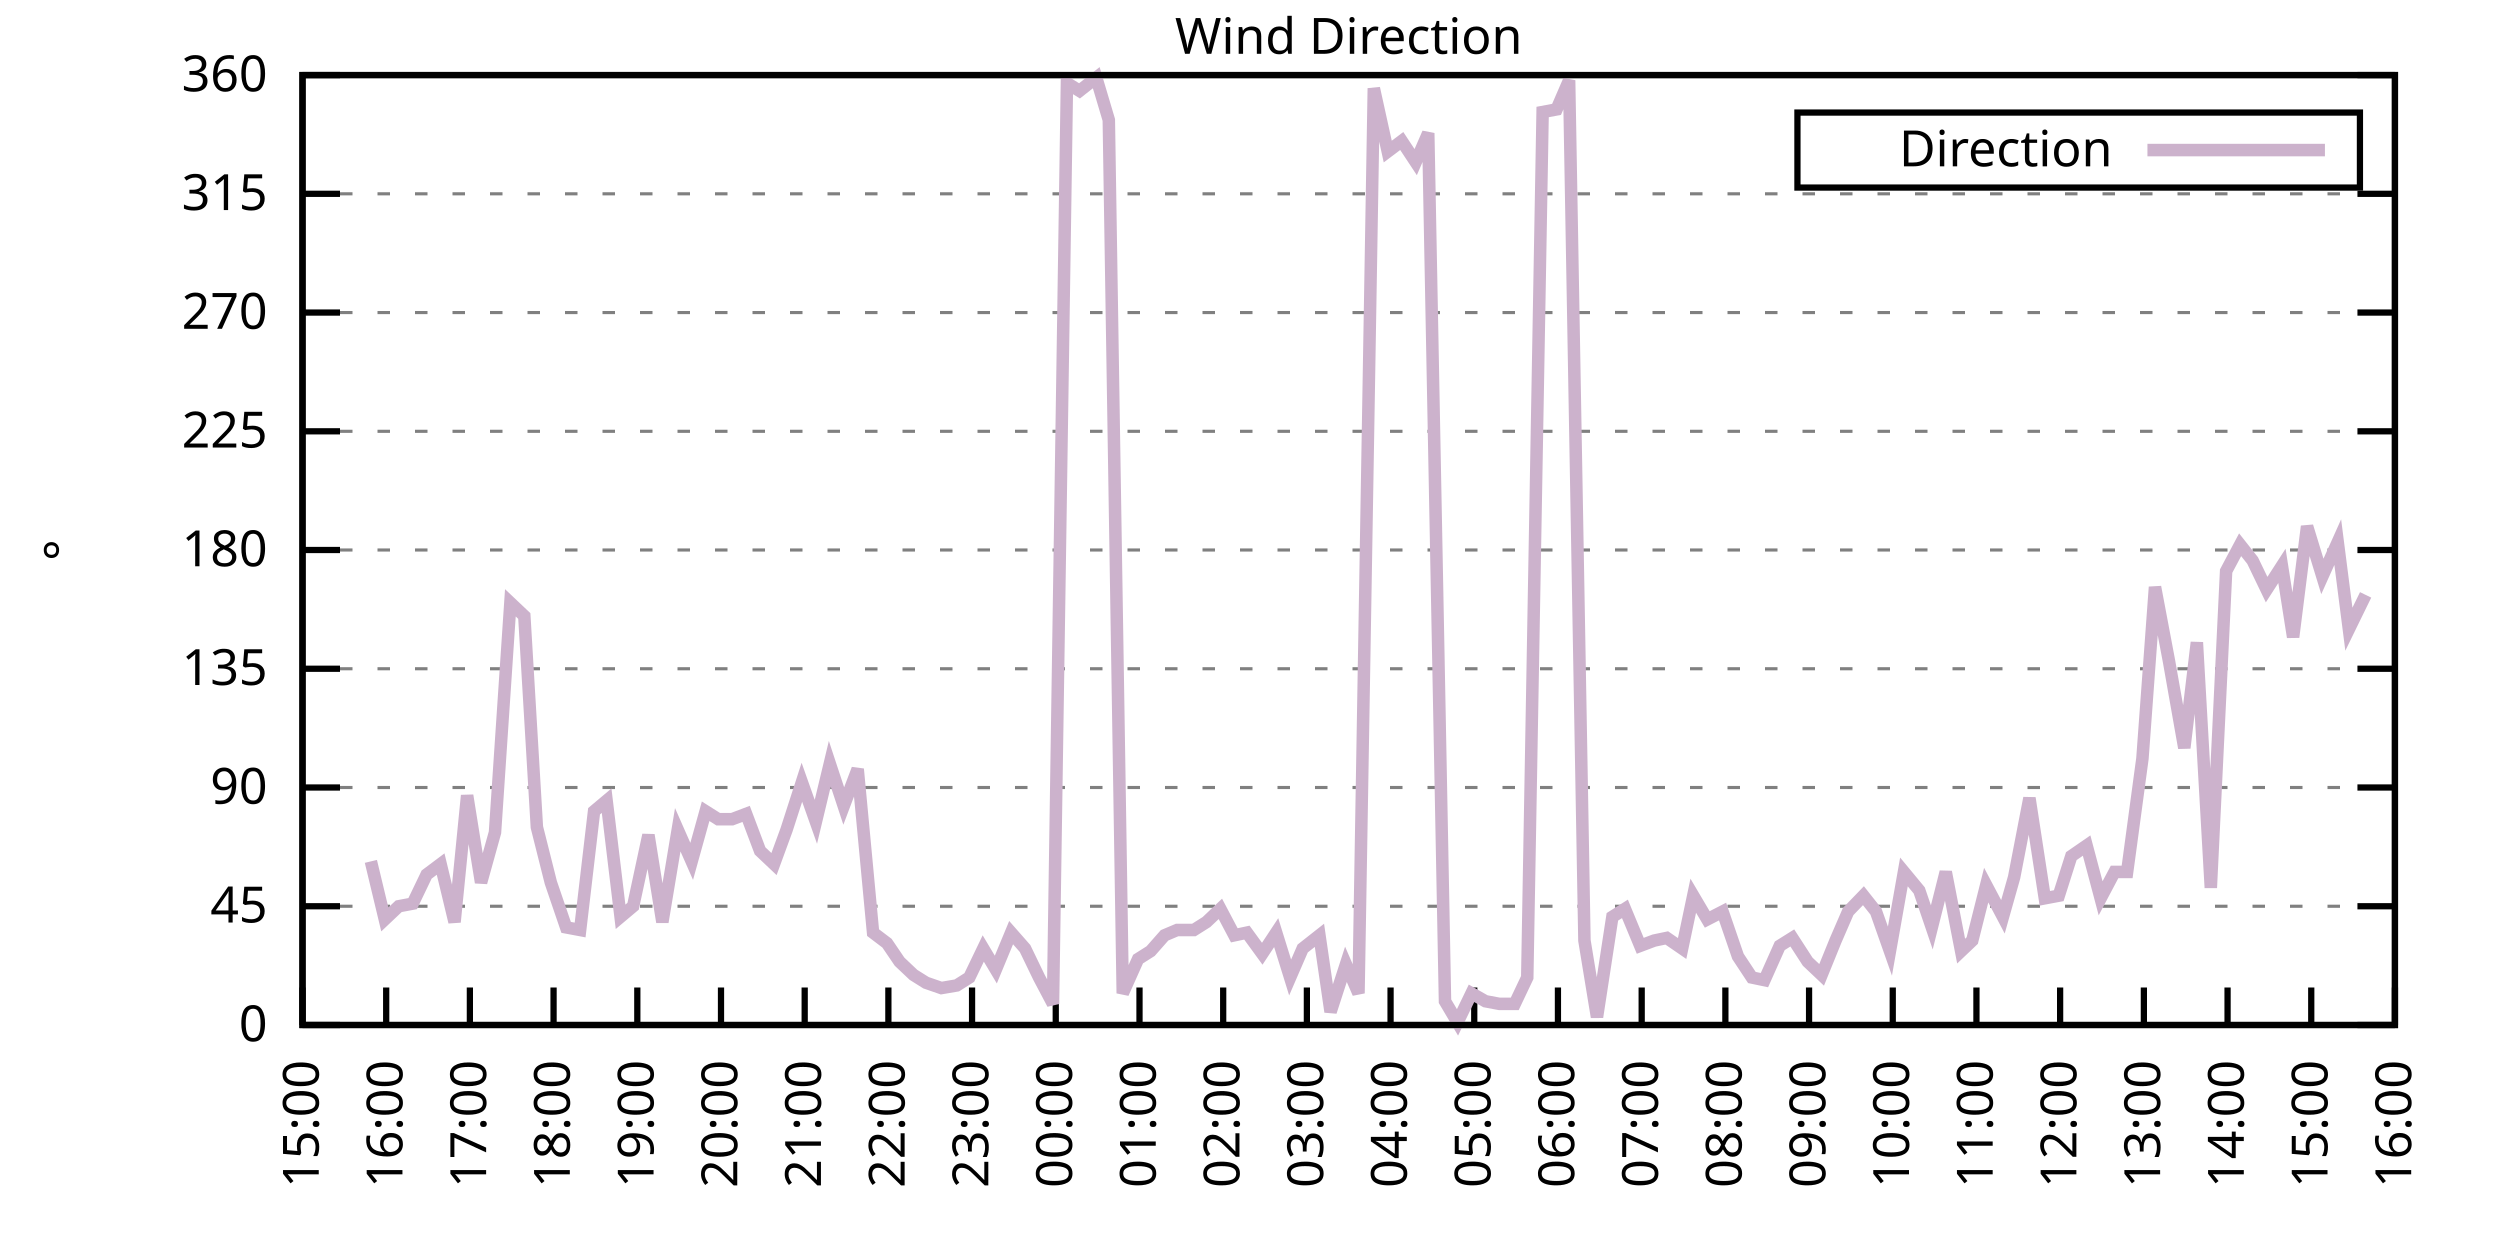
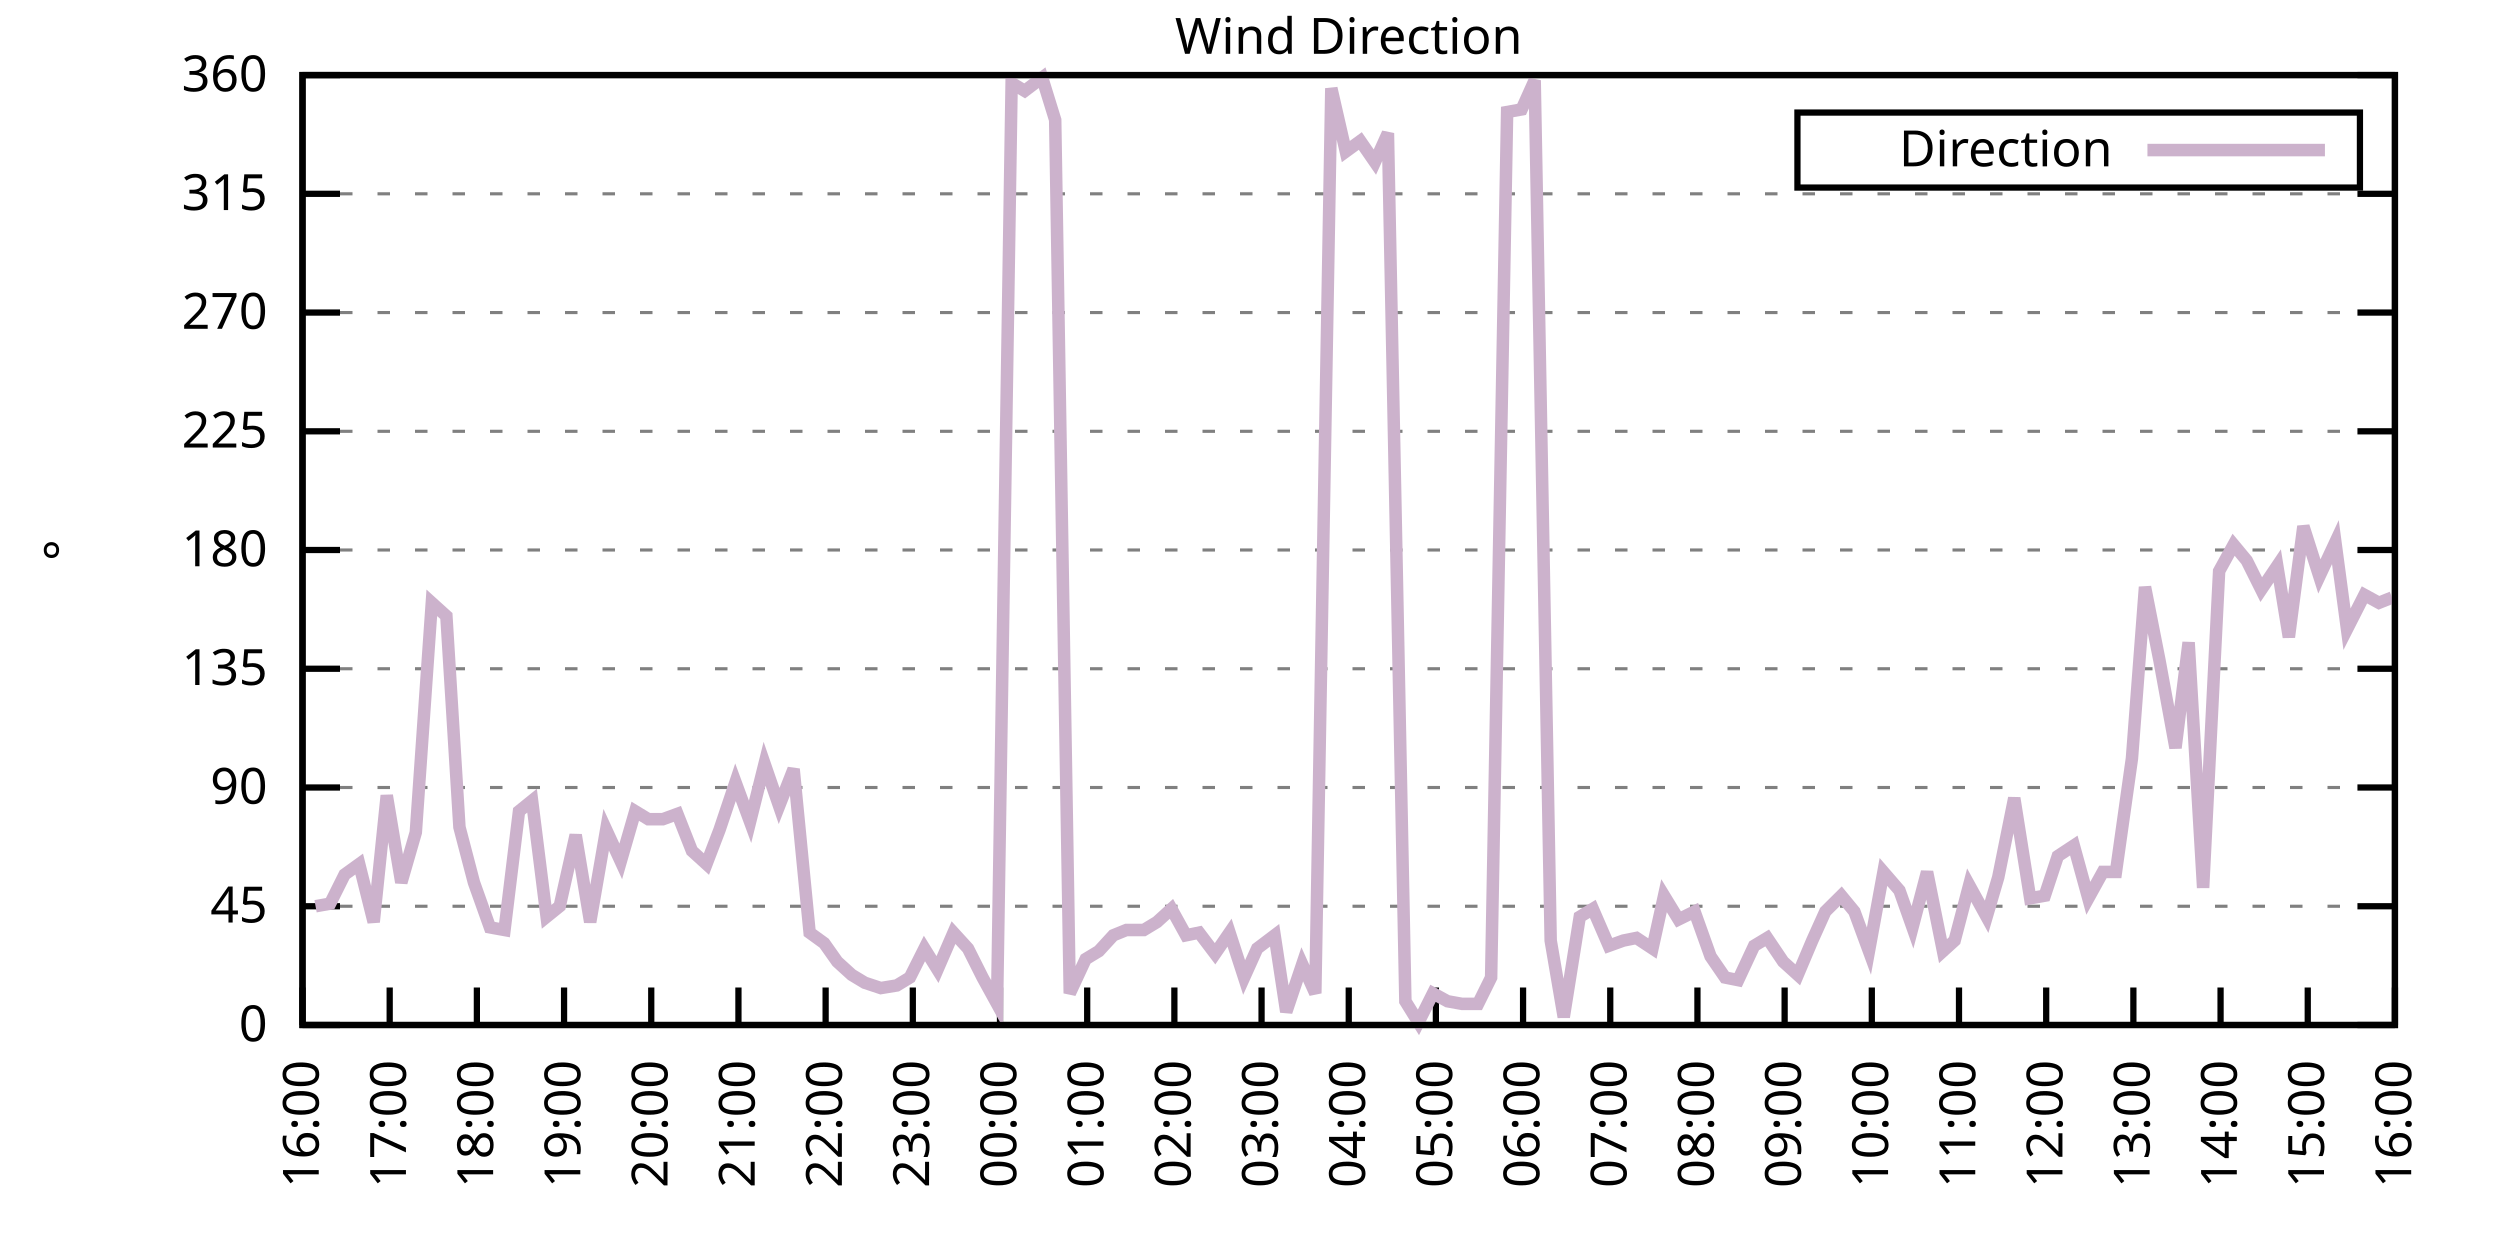
<svg xmlns="http://www.w3.org/2000/svg" xmlns:xlink="http://www.w3.org/1999/xlink" width="400" height="200" viewBox="0 0 400 200">
  <g id="gnuplot_canvas">
    <rect x="0" y="0" width="400" height="200" fill="none" />
    <defs>
      <circle id="gpDot" r="0.5" stroke-width="0.5" stroke="currentColor" />
      <path id="gpPt0" stroke-width="0.333" stroke="currentColor" d="M-1,0 h2 M0,-1 v2" />
      <path id="gpPt1" stroke-width="0.333" stroke="currentColor" d="M-1,-1 L1,1 M1,-1 L-1,1" />
      <path id="gpPt2" stroke-width="0.333" stroke="currentColor" d="M-1,0 L1,0 M0,-1 L0,1 M-1,-1 L1,1 M-1,1 L1,-1" />
      <rect id="gpPt3" stroke-width="0.333" stroke="currentColor" x="-1" y="-1" width="2" height="2" />
      <rect id="gpPt4" stroke-width="0.333" stroke="currentColor" fill="currentColor" x="-1" y="-1" width="2" height="2" />
      <circle id="gpPt5" stroke-width="0.333" stroke="currentColor" cx="0" cy="0" r="1" />
      <use xlink:href="#gpPt5" id="gpPt6" fill="currentColor" stroke="none" />
      <path id="gpPt7" stroke-width="0.333" stroke="currentColor" d="M0,-1.33 L-1.33,0.67 L1.33,0.67 z" />
      <use xlink:href="#gpPt7" id="gpPt8" fill="currentColor" stroke="none" />
      <use xlink:href="#gpPt7" id="gpPt9" stroke="currentColor" transform="rotate(180)" />
      <use xlink:href="#gpPt9" id="gpPt10" fill="currentColor" stroke="none" />
      <use xlink:href="#gpPt3" id="gpPt11" stroke="currentColor" transform="rotate(45)" />
      <use xlink:href="#gpPt11" id="gpPt12" fill="currentColor" stroke="none" />
      <path id="gpPt13" stroke-width="0.333" stroke="currentColor" d="M0,1.330 L1.265,0.411 L0.782,-1.067 L-0.782,-1.076 L-1.265,0.411 z" />
      <use xlink:href="#gpPt13" id="gpPt14" fill="currentColor" stroke="none" />
      <filter id="textbox" filterUnits="objectBoundingBox" x="0" y="0" height="1" width="1">
        <feFlood flood-color="white" flood-opacity="1" result="bgnd" />
        <feComposite in="SourceGraphic" in2="bgnd" operator="atop" />
      </filter>
      <filter id="greybox" filterUnits="objectBoundingBox" x="0" y="0" height="1" width="1">
        <feFlood flood-color="lightgrey" flood-opacity="1" result="grey" />
        <feComposite in="SourceGraphic" in2="grey" operator="atop" />
      </filter>
    </defs>
    <g fill="none" color="white" stroke="currentColor" stroke-width="1.00" stroke-linecap="butt" stroke-linejoin="miter">
</g>
    <g fill="none" color="black" stroke="currentColor" stroke-width="1.00" stroke-linecap="butt" stroke-linejoin="miter">
      <g stroke="none" shape-rendering="crispEdges">
        <polygon fill="rgb(255, 255, 255)" points="48.40,164.00 383.18,164.00 383.18,12.02 48.40,12.02 " />
      </g>
    </g>
    <g fill="none" color="black" stroke="currentColor" stroke-width="1.00" stroke-linecap="butt" stroke-linejoin="miter">
</g>
    <g fill="none" color="black" stroke="black" stroke-width="0.50" stroke-linecap="butt" stroke-linejoin="miter">
</g>
    <g fill="none" color="gray" stroke="currentColor" stroke-width="0.50" stroke-linecap="butt" stroke-linejoin="miter">
      <path stroke="gray" stroke-dasharray="2,4" class="gridline" d="M48.40,164.00 L383.19,164.00  " />
    </g>
    <g fill="none" color="gray" stroke="gray" stroke-width="1.00" stroke-linecap="butt" stroke-linejoin="miter">
</g>
    <g fill="none" color="black" stroke="currentColor" stroke-width="1.00" stroke-linecap="butt" stroke-linejoin="miter">
      <path stroke="black" d="M48.40,164.00 L54.40,164.00 M383.19,164.00 L377.19,164.00  " />
      <g transform="translate(42.80,166.60)" stroke="none" fill="black" font-family="Sans" font-size="8.00" text-anchor="end">
        <text>
          <tspan font-family="Sans"> 0</tspan>
        </text>
      </g>
    </g>
    <g fill="none" color="black" stroke="currentColor" stroke-width="1.00" stroke-linecap="butt" stroke-linejoin="miter">
</g>
    <g fill="none" color="black" stroke="black" stroke-width="0.50" stroke-linecap="butt" stroke-linejoin="miter">
</g>
    <g fill="none" color="gray" stroke="currentColor" stroke-width="0.50" stroke-linecap="butt" stroke-linejoin="miter">
      <path stroke="gray" stroke-dasharray="2,4" class="gridline" d="M48.40,145.00 L383.19,145.00  " />
    </g>
    <g fill="none" color="gray" stroke="gray" stroke-width="1.00" stroke-linecap="butt" stroke-linejoin="miter">
</g>
    <g fill="none" color="black" stroke="currentColor" stroke-width="1.00" stroke-linecap="butt" stroke-linejoin="miter">
      <path stroke="black" d="M48.40,145.00 L54.40,145.00 M383.19,145.00 L377.19,145.00  " />
      <g transform="translate(42.80,147.60)" stroke="none" fill="black" font-family="Sans" font-size="8.00" text-anchor="end">
        <text>
          <tspan font-family="Sans"> 45</tspan>
        </text>
      </g>
    </g>
    <g fill="none" color="black" stroke="currentColor" stroke-width="1.00" stroke-linecap="butt" stroke-linejoin="miter">
</g>
    <g fill="none" color="black" stroke="black" stroke-width="0.50" stroke-linecap="butt" stroke-linejoin="miter">
</g>
    <g fill="none" color="gray" stroke="currentColor" stroke-width="0.50" stroke-linecap="butt" stroke-linejoin="miter">
      <path stroke="gray" stroke-dasharray="2,4" class="gridline" d="M48.40,126.00 L383.19,126.00  " />
    </g>
    <g fill="none" color="gray" stroke="gray" stroke-width="1.00" stroke-linecap="butt" stroke-linejoin="miter">
</g>
    <g fill="none" color="black" stroke="currentColor" stroke-width="1.00" stroke-linecap="butt" stroke-linejoin="miter">
      <path stroke="black" d="M48.40,126.00 L54.40,126.00 M383.19,126.00 L377.19,126.00  " />
      <g transform="translate(42.80,128.60)" stroke="none" fill="black" font-family="Sans" font-size="8.00" text-anchor="end">
        <text>
          <tspan font-family="Sans"> 90</tspan>
        </text>
      </g>
    </g>
    <g fill="none" color="black" stroke="currentColor" stroke-width="1.00" stroke-linecap="butt" stroke-linejoin="miter">
</g>
    <g fill="none" color="black" stroke="black" stroke-width="0.50" stroke-linecap="butt" stroke-linejoin="miter">
</g>
    <g fill="none" color="gray" stroke="currentColor" stroke-width="0.50" stroke-linecap="butt" stroke-linejoin="miter">
      <path stroke="gray" stroke-dasharray="2,4" class="gridline" d="M48.40,107.00 L383.19,107.00  " />
    </g>
    <g fill="none" color="gray" stroke="gray" stroke-width="1.00" stroke-linecap="butt" stroke-linejoin="miter">
</g>
    <g fill="none" color="black" stroke="currentColor" stroke-width="1.00" stroke-linecap="butt" stroke-linejoin="miter">
      <path stroke="black" d="M48.40,107.00 L54.40,107.00 M383.19,107.00 L377.19,107.00  " />
      <g transform="translate(42.80,109.60)" stroke="none" fill="black" font-family="Sans" font-size="8.00" text-anchor="end">
        <text>
          <tspan font-family="Sans"> 135</tspan>
        </text>
      </g>
    </g>
    <g fill="none" color="black" stroke="currentColor" stroke-width="1.00" stroke-linecap="butt" stroke-linejoin="miter">
</g>
    <g fill="none" color="black" stroke="black" stroke-width="0.50" stroke-linecap="butt" stroke-linejoin="miter">
</g>
    <g fill="none" color="gray" stroke="currentColor" stroke-width="0.50" stroke-linecap="butt" stroke-linejoin="miter">
      <path stroke="gray" stroke-dasharray="2,4" class="gridline" d="M48.40,88.00 L383.19,88.00  " />
    </g>
    <g fill="none" color="gray" stroke="gray" stroke-width="1.00" stroke-linecap="butt" stroke-linejoin="miter">
</g>
    <g fill="none" color="black" stroke="currentColor" stroke-width="1.00" stroke-linecap="butt" stroke-linejoin="miter">
      <path stroke="black" d="M48.40,88.00 L54.40,88.00 M383.19,88.00 L377.19,88.00  " />
      <g transform="translate(42.80,90.60)" stroke="none" fill="black" font-family="Sans" font-size="8.00" text-anchor="end">
        <text>
          <tspan font-family="Sans"> 180</tspan>
        </text>
      </g>
    </g>
    <g fill="none" color="black" stroke="currentColor" stroke-width="1.00" stroke-linecap="butt" stroke-linejoin="miter">
</g>
    <g fill="none" color="black" stroke="black" stroke-width="0.50" stroke-linecap="butt" stroke-linejoin="miter">
</g>
    <g fill="none" color="gray" stroke="currentColor" stroke-width="0.50" stroke-linecap="butt" stroke-linejoin="miter">
      <path stroke="gray" stroke-dasharray="2,4" class="gridline" d="M48.40,69.01 L383.19,69.01  " />
    </g>
    <g fill="none" color="gray" stroke="gray" stroke-width="1.00" stroke-linecap="butt" stroke-linejoin="miter">
</g>
    <g fill="none" color="black" stroke="currentColor" stroke-width="1.00" stroke-linecap="butt" stroke-linejoin="miter">
      <path stroke="black" d="M48.40,69.01 L54.40,69.01 M383.19,69.01 L377.19,69.01  " />
      <g transform="translate(42.80,71.61)" stroke="none" fill="black" font-family="Sans" font-size="8.00" text-anchor="end">
        <text>
          <tspan font-family="Sans"> 225</tspan>
        </text>
      </g>
    </g>
    <g fill="none" color="black" stroke="currentColor" stroke-width="1.00" stroke-linecap="butt" stroke-linejoin="miter">
</g>
    <g fill="none" color="black" stroke="black" stroke-width="0.50" stroke-linecap="butt" stroke-linejoin="miter">
</g>
    <g fill="none" color="gray" stroke="currentColor" stroke-width="0.50" stroke-linecap="butt" stroke-linejoin="miter">
      <path stroke="gray" stroke-dasharray="2,4" class="gridline" d="M48.40,50.01 L383.19,50.01  " />
    </g>
    <g fill="none" color="gray" stroke="gray" stroke-width="1.00" stroke-linecap="butt" stroke-linejoin="miter">
</g>
    <g fill="none" color="black" stroke="currentColor" stroke-width="1.00" stroke-linecap="butt" stroke-linejoin="miter">
      <path stroke="black" d="M48.40,50.01 L54.40,50.01 M383.19,50.01 L377.19,50.01  " />
      <g transform="translate(42.80,52.61)" stroke="none" fill="black" font-family="Sans" font-size="8.00" text-anchor="end">
        <text>
          <tspan font-family="Sans"> 270</tspan>
        </text>
      </g>
    </g>
    <g fill="none" color="black" stroke="currentColor" stroke-width="1.00" stroke-linecap="butt" stroke-linejoin="miter">
</g>
    <g fill="none" color="black" stroke="black" stroke-width="0.50" stroke-linecap="butt" stroke-linejoin="miter">
</g>
    <g fill="none" color="gray" stroke="currentColor" stroke-width="0.50" stroke-linecap="butt" stroke-linejoin="miter">
      <path stroke="gray" stroke-dasharray="2,4" class="gridline" d="M48.40,31.01 L383.19,31.01  " />
    </g>
    <g fill="none" color="gray" stroke="gray" stroke-width="1.00" stroke-linecap="butt" stroke-linejoin="miter">
</g>
    <g fill="none" color="black" stroke="currentColor" stroke-width="1.00" stroke-linecap="butt" stroke-linejoin="miter">
      <path stroke="black" d="M48.40,31.01 L54.40,31.01 M383.19,31.01 L377.19,31.01  " />
      <g transform="translate(42.80,33.61)" stroke="none" fill="black" font-family="Sans" font-size="8.00" text-anchor="end">
        <text>
          <tspan font-family="Sans"> 315</tspan>
        </text>
      </g>
    </g>
    <g fill="none" color="black" stroke="currentColor" stroke-width="1.00" stroke-linecap="butt" stroke-linejoin="miter">
</g>
    <g fill="none" color="black" stroke="black" stroke-width="0.50" stroke-linecap="butt" stroke-linejoin="miter">
</g>
    <g fill="none" color="gray" stroke="currentColor" stroke-width="0.50" stroke-linecap="butt" stroke-linejoin="miter">
      <path stroke="gray" stroke-dasharray="2,4" class="gridline" d="M48.40,12.01 L383.19,12.01  " />
    </g>
    <g fill="none" color="gray" stroke="gray" stroke-width="1.00" stroke-linecap="butt" stroke-linejoin="miter">
</g>
    <g fill="none" color="black" stroke="currentColor" stroke-width="1.00" stroke-linecap="butt" stroke-linejoin="miter">
      <path stroke="black" d="M48.40,12.01 L54.40,12.01 M383.19,12.01 L377.19,12.01  " />
      <g transform="translate(42.80,14.61)" stroke="none" fill="black" font-family="Sans" font-size="8.00" text-anchor="end">
        <text>
          <tspan font-family="Sans"> 360</tspan>
        </text>
      </g>
    </g>
    <g fill="none" color="black" stroke="currentColor" stroke-width="1.00" stroke-linecap="butt" stroke-linejoin="miter">
      <path stroke="black" d="M48.40,164.00 L48.40,158.00  " />
      <g transform="translate(51.00,169.60) rotate(270.00)" stroke="none" fill="black" font-family="Sans" font-size="8.00" text-anchor="end">
        <text>
-           <tspan font-family="Sans">15:00</tspan>
-         </text>
-       </g>
-     </g>
-     <g fill="none" color="black" stroke="currentColor" stroke-width="1.00" stroke-linecap="butt" stroke-linejoin="miter">
-       <path stroke="black" d="M61.79,164.00 L61.79,158.00  " />
-       <g transform="translate(64.39,169.60) rotate(270.00)" stroke="none" fill="black" font-family="Sans" font-size="8.00" text-anchor="end">
-         <text>
          <tspan font-family="Sans">16:00</tspan>
        </text>
      </g>
    </g>
    <g fill="none" color="black" stroke="currentColor" stroke-width="1.00" stroke-linecap="butt" stroke-linejoin="miter">
-       <path stroke="black" d="M75.18,164.00 L75.18,158.00  " />
-       <g transform="translate(77.78,169.60) rotate(270.00)" stroke="none" fill="black" font-family="Sans" font-size="8.00" text-anchor="end">
+       <path stroke="black" d="M62.35,164.00 L62.35,158.00  " />
+       <g transform="translate(64.95,169.60) rotate(270.00)" stroke="none" fill="black" font-family="Sans" font-size="8.00" text-anchor="end">
        <text>
          <tspan font-family="Sans">17:00</tspan>
        </text>
      </g>
    </g>
    <g fill="none" color="black" stroke="currentColor" stroke-width="1.00" stroke-linecap="butt" stroke-linejoin="miter">
-       <path stroke="black" d="M88.57,164.00 L88.57,158.00  " />
-       <g transform="translate(91.17,169.60) rotate(270.00)" stroke="none" fill="black" font-family="Sans" font-size="8.00" text-anchor="end">
+       <path stroke="black" d="M76.30,164.00 L76.30,158.00  " />
+       <g transform="translate(78.90,169.60) rotate(270.00)" stroke="none" fill="black" font-family="Sans" font-size="8.00" text-anchor="end">
        <text>
          <tspan font-family="Sans">18:00</tspan>
        </text>
      </g>
    </g>
    <g fill="none" color="black" stroke="currentColor" stroke-width="1.00" stroke-linecap="butt" stroke-linejoin="miter">
-       <path stroke="black" d="M101.97,164.00 L101.97,158.00  " />
-       <g transform="translate(104.57,169.60) rotate(270.00)" stroke="none" fill="black" font-family="Sans" font-size="8.00" text-anchor="end">
+       <path stroke="black" d="M90.25,164.00 L90.25,158.00  " />
+       <g transform="translate(92.85,169.60) rotate(270.00)" stroke="none" fill="black" font-family="Sans" font-size="8.00" text-anchor="end">
        <text>
          <tspan font-family="Sans">19:00</tspan>
        </text>
      </g>
    </g>
    <g fill="none" color="black" stroke="currentColor" stroke-width="1.00" stroke-linecap="butt" stroke-linejoin="miter">
-       <path stroke="black" d="M115.36,164.00 L115.36,158.00  " />
-       <g transform="translate(117.96,169.60) rotate(270.00)" stroke="none" fill="black" font-family="Sans" font-size="8.00" text-anchor="end">
+       <path stroke="black" d="M104.20,164.00 L104.20,158.00  " />
+       <g transform="translate(106.80,169.60) rotate(270.00)" stroke="none" fill="black" font-family="Sans" font-size="8.00" text-anchor="end">
        <text>
          <tspan font-family="Sans">20:00</tspan>
        </text>
      </g>
    </g>
    <g fill="none" color="black" stroke="currentColor" stroke-width="1.00" stroke-linecap="butt" stroke-linejoin="miter">
-       <path stroke="black" d="M128.75,164.00 L128.75,158.00  " />
-       <g transform="translate(131.35,169.60) rotate(270.00)" stroke="none" fill="black" font-family="Sans" font-size="8.00" text-anchor="end">
+       <path stroke="black" d="M118.15,164.00 L118.15,158.00  " />
+       <g transform="translate(120.75,169.60) rotate(270.00)" stroke="none" fill="black" font-family="Sans" font-size="8.00" text-anchor="end">
        <text>
          <tspan font-family="Sans">21:00</tspan>
        </text>
      </g>
    </g>
    <g fill="none" color="black" stroke="currentColor" stroke-width="1.00" stroke-linecap="butt" stroke-linejoin="miter">
-       <path stroke="black" d="M142.14,164.00 L142.14,158.00  " />
-       <g transform="translate(144.74,169.60) rotate(270.00)" stroke="none" fill="black" font-family="Sans" font-size="8.00" text-anchor="end">
+       <path stroke="black" d="M132.10,164.00 L132.10,158.00  " />
+       <g transform="translate(134.70,169.60) rotate(270.00)" stroke="none" fill="black" font-family="Sans" font-size="8.00" text-anchor="end">
        <text>
          <tspan font-family="Sans">22:00</tspan>
        </text>
      </g>
    </g>
    <g fill="none" color="black" stroke="currentColor" stroke-width="1.00" stroke-linecap="butt" stroke-linejoin="miter">
-       <path stroke="black" d="M155.53,164.00 L155.53,158.00  " />
-       <g transform="translate(158.13,169.60) rotate(270.00)" stroke="none" fill="black" font-family="Sans" font-size="8.00" text-anchor="end">
+       <path stroke="black" d="M146.05,164.00 L146.05,158.00  " />
+       <g transform="translate(148.65,169.60) rotate(270.00)" stroke="none" fill="black" font-family="Sans" font-size="8.00" text-anchor="end">
        <text>
          <tspan font-family="Sans">23:00</tspan>
        </text>
      </g>
    </g>
    <g fill="none" color="black" stroke="currentColor" stroke-width="1.00" stroke-linecap="butt" stroke-linejoin="miter">
-       <path stroke="black" d="M168.92,164.00 L168.92,158.00  " />
-       <g transform="translate(171.52,169.60) rotate(270.00)" stroke="none" fill="black" font-family="Sans" font-size="8.00" text-anchor="end">
+       <path stroke="black" d="M160.00,164.00 L160.00,158.00  " />
+       <g transform="translate(162.60,169.60) rotate(270.00)" stroke="none" fill="black" font-family="Sans" font-size="8.00" text-anchor="end">
        <text>
          <tspan font-family="Sans">00:00</tspan>
        </text>
      </g>
    </g>
    <g fill="none" color="black" stroke="currentColor" stroke-width="1.00" stroke-linecap="butt" stroke-linejoin="miter">
-       <path stroke="black" d="M182.32,164.00 L182.32,158.00  " />
-       <g transform="translate(184.92,169.60) rotate(270.00)" stroke="none" fill="black" font-family="Sans" font-size="8.00" text-anchor="end">
+       <path stroke="black" d="M173.95,164.00 L173.95,158.00  " />
+       <g transform="translate(176.55,169.60) rotate(270.00)" stroke="none" fill="black" font-family="Sans" font-size="8.00" text-anchor="end">
        <text>
          <tspan font-family="Sans">01:00</tspan>
        </text>
      </g>
    </g>
    <g fill="none" color="black" stroke="currentColor" stroke-width="1.00" stroke-linecap="butt" stroke-linejoin="miter">
-       <path stroke="black" d="M195.71,164.00 L195.71,158.00  " />
-       <g transform="translate(198.31,169.60) rotate(270.00)" stroke="none" fill="black" font-family="Sans" font-size="8.00" text-anchor="end">
+       <path stroke="black" d="M187.90,164.00 L187.90,158.00  " />
+       <g transform="translate(190.50,169.60) rotate(270.00)" stroke="none" fill="black" font-family="Sans" font-size="8.00" text-anchor="end">
        <text>
          <tspan font-family="Sans">02:00</tspan>
        </text>
      </g>
    </g>
    <g fill="none" color="black" stroke="currentColor" stroke-width="1.00" stroke-linecap="butt" stroke-linejoin="miter">
-       <path stroke="black" d="M209.10,164.00 L209.10,158.00  " />
-       <g transform="translate(211.70,169.60) rotate(270.00)" stroke="none" fill="black" font-family="Sans" font-size="8.00" text-anchor="end">
+       <path stroke="black" d="M201.85,164.00 L201.85,158.00  " />
+       <g transform="translate(204.45,169.60) rotate(270.00)" stroke="none" fill="black" font-family="Sans" font-size="8.00" text-anchor="end">
        <text>
          <tspan font-family="Sans">03:00</tspan>
        </text>
      </g>
    </g>
    <g fill="none" color="black" stroke="currentColor" stroke-width="1.00" stroke-linecap="butt" stroke-linejoin="miter">
-       <path stroke="black" d="M222.49,164.00 L222.49,158.00  " />
-       <g transform="translate(225.09,169.60) rotate(270.00)" stroke="none" fill="black" font-family="Sans" font-size="8.00" text-anchor="end">
+       <path stroke="black" d="M215.80,164.00 L215.80,158.00  " />
+       <g transform="translate(218.40,169.60) rotate(270.00)" stroke="none" fill="black" font-family="Sans" font-size="8.00" text-anchor="end">
        <text>
          <tspan font-family="Sans">04:00</tspan>
        </text>
      </g>
    </g>
    <g fill="none" color="black" stroke="currentColor" stroke-width="1.00" stroke-linecap="butt" stroke-linejoin="miter">
-       <path stroke="black" d="M235.88,164.00 L235.88,158.00  " />
-       <g transform="translate(238.48,169.60) rotate(270.00)" stroke="none" fill="black" font-family="Sans" font-size="8.00" text-anchor="end">
+       <path stroke="black" d="M229.74,164.00 L229.74,158.00  " />
+       <g transform="translate(232.34,169.60) rotate(270.00)" stroke="none" fill="black" font-family="Sans" font-size="8.00" text-anchor="end">
        <text>
          <tspan font-family="Sans">05:00</tspan>
        </text>
      </g>
    </g>
    <g fill="none" color="black" stroke="currentColor" stroke-width="1.00" stroke-linecap="butt" stroke-linejoin="miter">
-       <path stroke="black" d="M249.27,164.00 L249.27,158.00  " />
-       <g transform="translate(251.87,169.60) rotate(270.00)" stroke="none" fill="black" font-family="Sans" font-size="8.00" text-anchor="end">
+       <path stroke="black" d="M243.69,164.00 L243.69,158.00  " />
+       <g transform="translate(246.29,169.60) rotate(270.00)" stroke="none" fill="black" font-family="Sans" font-size="8.00" text-anchor="end">
        <text>
          <tspan font-family="Sans">06:00</tspan>
        </text>
      </g>
    </g>
    <g fill="none" color="black" stroke="currentColor" stroke-width="1.00" stroke-linecap="butt" stroke-linejoin="miter">
-       <path stroke="black" d="M262.67,164.00 L262.67,158.00  " />
-       <g transform="translate(265.27,169.60) rotate(270.00)" stroke="none" fill="black" font-family="Sans" font-size="8.00" text-anchor="end">
+       <path stroke="black" d="M257.64,164.00 L257.64,158.00  " />
+       <g transform="translate(260.24,169.60) rotate(270.00)" stroke="none" fill="black" font-family="Sans" font-size="8.00" text-anchor="end">
        <text>
          <tspan font-family="Sans">07:00</tspan>
        </text>
      </g>
    </g>
    <g fill="none" color="black" stroke="currentColor" stroke-width="1.00" stroke-linecap="butt" stroke-linejoin="miter">
-       <path stroke="black" d="M276.06,164.00 L276.06,158.00  " />
-       <g transform="translate(278.66,169.60) rotate(270.00)" stroke="none" fill="black" font-family="Sans" font-size="8.00" text-anchor="end">
+       <path stroke="black" d="M271.59,164.00 L271.59,158.00  " />
+       <g transform="translate(274.19,169.60) rotate(270.00)" stroke="none" fill="black" font-family="Sans" font-size="8.00" text-anchor="end">
        <text>
          <tspan font-family="Sans">08:00</tspan>
        </text>
      </g>
    </g>
    <g fill="none" color="black" stroke="currentColor" stroke-width="1.00" stroke-linecap="butt" stroke-linejoin="miter">
-       <path stroke="black" d="M289.45,164.00 L289.45,158.00  " />
-       <g transform="translate(292.05,169.60) rotate(270.00)" stroke="none" fill="black" font-family="Sans" font-size="8.00" text-anchor="end">
+       <path stroke="black" d="M285.54,164.00 L285.54,158.00  " />
+       <g transform="translate(288.14,169.60) rotate(270.00)" stroke="none" fill="black" font-family="Sans" font-size="8.00" text-anchor="end">
        <text>
          <tspan font-family="Sans">09:00</tspan>
        </text>
      </g>
    </g>
    <g fill="none" color="black" stroke="currentColor" stroke-width="1.00" stroke-linecap="butt" stroke-linejoin="miter">
-       <path stroke="black" d="M302.84,164.00 L302.84,158.00  " />
-       <g transform="translate(305.44,169.60) rotate(270.00)" stroke="none" fill="black" font-family="Sans" font-size="8.00" text-anchor="end">
+       <path stroke="black" d="M299.49,164.00 L299.49,158.00  " />
+       <g transform="translate(302.09,169.60) rotate(270.00)" stroke="none" fill="black" font-family="Sans" font-size="8.00" text-anchor="end">
        <text>
          <tspan font-family="Sans">10:00</tspan>
        </text>
      </g>
    </g>
    <g fill="none" color="black" stroke="currentColor" stroke-width="1.00" stroke-linecap="butt" stroke-linejoin="miter">
-       <path stroke="black" d="M316.23,164.00 L316.23,158.00  " />
-       <g transform="translate(318.83,169.60) rotate(270.00)" stroke="none" fill="black" font-family="Sans" font-size="8.00" text-anchor="end">
+       <path stroke="black" d="M313.44,164.00 L313.44,158.00  " />
+       <g transform="translate(316.04,169.60) rotate(270.00)" stroke="none" fill="black" font-family="Sans" font-size="8.00" text-anchor="end">
        <text>
          <tspan font-family="Sans">11:00</tspan>
        </text>
      </g>
    </g>
    <g fill="none" color="black" stroke="currentColor" stroke-width="1.00" stroke-linecap="butt" stroke-linejoin="miter">
-       <path stroke="black" d="M329.62,164.00 L329.62,158.00  " />
-       <g transform="translate(332.22,169.60) rotate(270.00)" stroke="none" fill="black" font-family="Sans" font-size="8.00" text-anchor="end">
+       <path stroke="black" d="M327.39,164.00 L327.39,158.00  " />
+       <g transform="translate(329.99,169.60) rotate(270.00)" stroke="none" fill="black" font-family="Sans" font-size="8.00" text-anchor="end">
        <text>
          <tspan font-family="Sans">12:00</tspan>
        </text>
      </g>
    </g>
    <g fill="none" color="black" stroke="currentColor" stroke-width="1.00" stroke-linecap="butt" stroke-linejoin="miter">
-       <path stroke="black" d="M343.02,164.00 L343.02,158.00  " />
-       <g transform="translate(345.62,169.60) rotate(270.00)" stroke="none" fill="black" font-family="Sans" font-size="8.00" text-anchor="end">
+       <path stroke="black" d="M341.34,164.00 L341.34,158.00  " />
+       <g transform="translate(343.94,169.60) rotate(270.00)" stroke="none" fill="black" font-family="Sans" font-size="8.00" text-anchor="end">
        <text>
          <tspan font-family="Sans">13:00</tspan>
        </text>
      </g>
    </g>
    <g fill="none" color="black" stroke="currentColor" stroke-width="1.00" stroke-linecap="butt" stroke-linejoin="miter">
-       <path stroke="black" d="M356.41,164.00 L356.41,158.00  " />
-       <g transform="translate(359.01,169.60) rotate(270.00)" stroke="none" fill="black" font-family="Sans" font-size="8.00" text-anchor="end">
+       <path stroke="black" d="M355.29,164.00 L355.29,158.00  " />
+       <g transform="translate(357.89,169.60) rotate(270.00)" stroke="none" fill="black" font-family="Sans" font-size="8.00" text-anchor="end">
        <text>
          <tspan font-family="Sans">14:00</tspan>
        </text>
      </g>
    </g>
    <g fill="none" color="black" stroke="currentColor" stroke-width="1.00" stroke-linecap="butt" stroke-linejoin="miter">
-       <path stroke="black" d="M369.80,164.00 L369.80,158.00  " />
-       <g transform="translate(372.40,169.60) rotate(270.00)" stroke="none" fill="black" font-family="Sans" font-size="8.00" text-anchor="end">
+       <path stroke="black" d="M369.24,164.00 L369.24,158.00  " />
+       <g transform="translate(371.84,169.60) rotate(270.00)" stroke="none" fill="black" font-family="Sans" font-size="8.00" text-anchor="end">
        <text>
          <tspan font-family="Sans">15:00</tspan>
        </text>
      </g>
    </g>
    <g fill="none" color="black" stroke="currentColor" stroke-width="1.00" stroke-linecap="butt" stroke-linejoin="miter">
      <path stroke="black" d="M383.19,164.00 L383.19,158.00  " />
      <g transform="translate(385.79,169.60) rotate(270.00)" stroke="none" fill="black" font-family="Sans" font-size="8.00" text-anchor="end">
        <text>
          <tspan font-family="Sans">16:00</tspan>
        </text>
      </g>
    </g>
    <g fill="none" color="black" stroke="currentColor" stroke-width="1.00" stroke-linecap="butt" stroke-linejoin="miter">
</g>
    <g fill="none" color="black" stroke="currentColor" stroke-width="1.00" stroke-linecap="butt" stroke-linejoin="miter">
      <path stroke="black" d="M48.40,12.01 L48.40,164.00 L383.19,164.00 L383.19,12.01 L48.40,12.01 Z  " />
    </g>
    <g fill="none" color="black" stroke="currentColor" stroke-width="1.00" stroke-linecap="butt" stroke-linejoin="miter">
</g>
    <g fill="none" color="black" stroke="currentColor" stroke-width="1.00" stroke-linecap="butt" stroke-linejoin="miter">
      <path stroke="black" d="M287.59,30.01 L287.59,18.01 L377.59,18.01 L377.59,30.01 L287.59,30.01 Z  " />
    </g>
    <g id="Wind_direction_plot_1">
      <g fill="none" color="white" stroke="black" stroke-width="2.00" stroke-linecap="butt" stroke-linejoin="miter">
</g>
      <g fill="none" color="black" stroke="currentColor" stroke-width="2.00" stroke-linecap="butt" stroke-linejoin="miter">
        <g transform="translate(337.99,26.61)" stroke="none" fill="black" font-family="Sans" font-size="8.00" text-anchor="end">
          <text>
            <tspan font-family="Sans">Direction</tspan>
          </text>
        </g>
      </g>
      <g fill="none" color="black" stroke="currentColor" stroke-width="2.00" stroke-linecap="butt" stroke-linejoin="miter">
-         <path stroke="rgb(204, 178, 204)" d="M343.59,24.01 L371.99,24.01 M59.34,137.82 L61.57,147.11 L63.80,145.00 L66.03,144.58 L68.26,139.93 L70.50,138.25   L72.73,147.53 L74.74,127.27 L76.97,141.20 L79.20,133.18 L81.66,96.45 L83.89,98.56 L85.90,132.34 L88.13,141.20   L90.58,148.38 L92.82,148.80 L95.05,129.80 L97.06,128.11 L99.29,146.69 L101.30,145.00 L103.75,133.60 L105.98,147.53   L108.44,132.76 L110.67,137.82 L112.90,129.80 L114.91,131.07 L117.14,131.07 L119.38,130.22 L121.61,136.14 L123.84,138.25   L125.85,132.76 L128.30,125.16 L130.54,131.49 L132.77,122.20 L135.00,128.96 L137.23,123.05 L139.69,149.22 L141.92,150.91   L143.93,153.87 L146.16,155.98 L148.17,157.24 L150.62,158.09 L153.08,157.67 L155.09,156.40 L157.32,151.76 L159.33,155.13   L161.78,149.22 L164.01,151.76 L166.25,156.40 L168.48,160.62 L170.71,13.28 L172.72,14.54 L175.40,12.43 L177.41,19.19   L179.64,158.93 L182.09,153.45 L184.10,152.18 L186.33,149.65 L188.34,148.80 L191.02,148.80 L193.03,147.53 L195.26,145.42   L197.49,149.65 L199.50,149.22 L201.96,152.60 L204.19,149.22 L206.42,156.40 L208.43,151.76 L211.11,149.65 L212.89,161.89   L215.35,154.29 L217.36,158.93 L219.81,14.12 L222.04,24.25 L224.28,22.56 L226.51,25.94 L228.52,21.30 L231.20,160.20   L233.20,163.58 L235.44,158.93 L237.67,160.20 L239.90,160.62 L242.36,160.62 L244.36,156.40 L246.82,17.92 L249.05,17.50   L251.06,12.85 L253.51,150.49 L255.52,162.73 L257.98,146.69 L259.99,145.42 L262.44,151.33 L264.67,150.49 L266.68,150.07   L269.14,151.76 L270.92,143.31 L273.16,147.11 L275.61,145.85 L278.07,153.02 L280.30,156.40 L282.31,156.82 L284.76,151.33   L286.77,150.07 L289.23,153.87 L291.46,155.98 L293.69,150.49 L295.70,145.85 L298.15,143.31 L300.16,145.85 L302.39,152.18   L304.63,139.51 L307.08,142.47 L309.09,148.38 L311.32,139.51 L313.78,152.18 L315.56,150.49 L317.79,141.62 L320.47,146.69   L322.26,140.36 L324.71,127.69 L327.17,143.73 L329.40,143.31 L331.41,136.98 L333.86,135.29 L336.10,143.73 L338.33,139.51   L340.34,139.51 L342.79,121.36 L344.80,93.92 L347.03,105.74 L349.49,119.67 L351.50,102.78 L353.73,142.05 L356.18,91.38   L358.42,87.16 L360.42,89.69 L362.66,94.34 L365.11,90.54 L366.90,101.94 L369.13,84.21 L371.58,92.23 L374.04,86.74   L375.82,100.67 L378.50,95.18  " />
+         <path stroke="rgb(204, 178, 204)" d="M343.59,24.01 L371.99,24.01 M50.49,145.00 L52.82,144.58 L55.14,139.93 L57.47,138.25 L59.79,147.53 L61.88,127.27   L64.21,141.20 L66.53,133.18 L69.09,96.45 L71.42,98.56 L73.51,132.34 L75.83,141.20 L78.39,148.38 L80.72,148.80   L83.04,129.80 L85.13,128.11 L87.46,146.69 L89.55,145.00 L92.11,133.60 L94.43,147.53 L96.99,132.76 L99.32,137.82   L101.64,129.80 L103.73,131.07 L106.06,131.07 L108.38,130.22 L110.71,136.14 L113.03,138.25 L115.13,132.76 L117.68,125.16   L120.01,131.49 L122.33,122.20 L124.66,128.96 L126.98,123.05 L129.54,149.22 L131.87,150.91 L133.96,153.87 L136.28,155.98   L138.37,157.24 L140.93,158.09 L143.49,157.67 L145.58,156.40 L147.91,151.76 L150.00,155.13 L152.56,149.22 L154.88,151.76   L157.21,156.40 L159.53,160.62 L161.86,13.28 L163.95,14.54 L166.74,12.43 L168.83,19.19 L171.16,158.93 L173.71,153.45   L175.81,152.18 L178.13,149.65 L180.22,148.80 L183.01,148.80 L185.11,147.53 L187.43,145.42 L189.76,149.65 L191.85,149.22   L194.41,152.60 L196.73,149.22 L199.06,156.40 L201.15,151.76 L203.94,149.65 L205.80,161.89 L208.36,154.29 L210.45,158.93   L213.01,14.12 L215.33,24.25 L217.65,22.56 L219.98,25.94 L222.07,21.30 L224.86,160.20 L226.95,163.58 L229.28,158.93   L231.60,160.20 L233.93,160.62 L236.49,160.62 L238.58,156.40 L241.14,17.92 L243.46,17.50 L245.55,12.85 L248.11,150.49   L250.20,162.73 L252.76,146.69 L254.85,145.42 L257.41,151.33 L259.74,150.49 L261.83,150.07 L264.39,151.76 L266.25,143.31   L268.57,147.11 L271.13,145.85 L273.69,153.02 L276.01,156.40 L278.10,156.82 L280.66,151.33 L282.75,150.07 L285.31,153.87   L287.64,155.98 L289.96,150.49 L292.05,145.85 L294.61,143.31 L296.70,145.85 L299.03,152.18 L301.35,139.51 L303.91,142.47   L306.00,148.38 L308.33,139.51 L310.88,152.18 L312.74,150.49 L315.07,141.62 L317.86,146.69 L319.72,140.36 L322.28,127.69   L324.83,143.73 L327.16,143.31 L329.25,136.98 L331.81,135.29 L334.13,143.73 L336.46,139.51 L338.55,139.51 L341.11,121.36   L343.20,93.92 L345.53,105.74 L348.08,119.67 L350.18,102.78 L352.50,142.05 L355.06,91.38 L357.38,87.16 L359.48,89.69   L361.80,94.34 L364.36,90.54 L366.22,101.94 L368.54,84.21 L371.10,92.23 L373.66,86.74 L375.52,100.67 L378.31,95.18   L380.63,96.45 L382.73,95.60  " />
      </g>
    </g>
    <g fill="none" color="black" stroke="currentColor" stroke-width="2.00" stroke-linecap="butt" stroke-linejoin="miter">
</g>
    <g fill="none" color="black" stroke="black" stroke-width="1.00" stroke-linecap="butt" stroke-linejoin="miter">
</g>
    <g fill="none" color="black" stroke="currentColor" stroke-width="1.00" stroke-linecap="butt" stroke-linejoin="miter">
      <path stroke="black" d="M48.40,12.01 L48.40,164.00 L383.19,164.00 L383.19,12.01 L48.40,12.01 Z  " />
      <g transform="translate(12.80,88.01) rotate(270.00)" stroke="none" fill="black" font-family="Sans" font-size="8.00" text-anchor="middle">
        <text>
          <tspan font-family="Sans">°</tspan>
        </text>
      </g>
    </g>
    <g fill="none" color="black" stroke="currentColor" stroke-width="1.00" stroke-linecap="butt" stroke-linejoin="miter">
</g>
    <g fill="none" color="black" stroke="currentColor" stroke-width="1.00" stroke-linecap="butt" stroke-linejoin="miter">
      <g transform="translate(215.79,8.61)" stroke="none" fill="black" font-family="Sans" font-size="8.00" text-anchor="middle">
        <text>
          <tspan font-family="Sans">Wind Direction</tspan>
        </text>
      </g>
    </g>
    <g fill="none" color="black" stroke="currentColor" stroke-width="1.00" stroke-linecap="butt" stroke-linejoin="miter">
</g>
  </g>
</svg>
